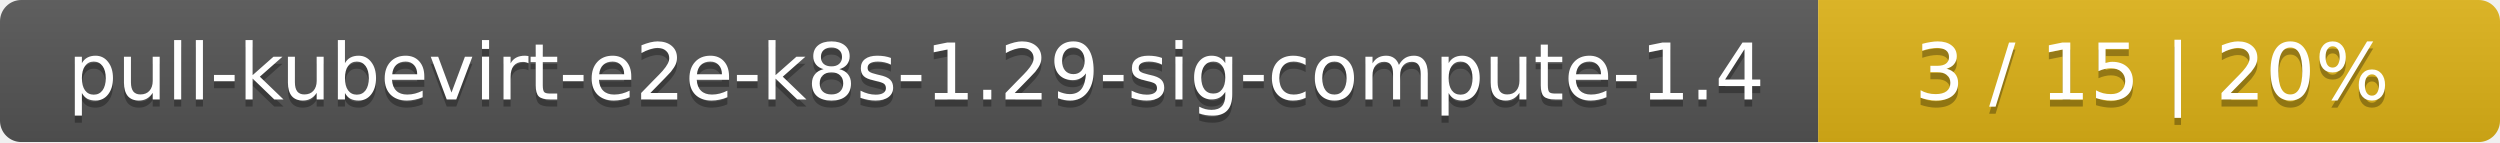
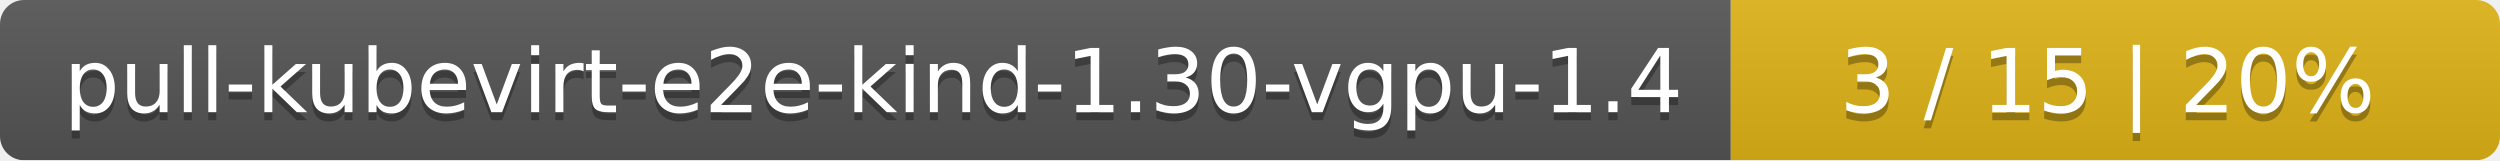
- <svg xmlns="http://www.w3.org/2000/svg" width="352" height="20">
+ <svg xmlns="http://www.w3.org/2000/svg" width="312" height="20">
  <linearGradient id="smooth" x2="0" y2="100%">
    <stop offset="0" stop-color="#bbb" stop-opacity=".1" />
    <stop offset="1" stop-opacity=".1" />
  </linearGradient>
  <mask id="round">
-     <rect width="352" height="20" rx="3" fill="#fff" />
+     <rect width="312" height="20" rx="3" fill="#fff" />
  </mask>
  <g mask="url(#round)">
-     <rect width="256" height="20" fill="#555" />
-     <rect x="256" width="96" height="20" fill="#dfb317" />
-     <rect width="352" height="20" fill="url(#smooth)" />
+     <rect width="216" height="20" fill="#555" />
+     <rect x="216" width="96" height="20" fill="#dfb317" />
+     <rect width="312" height="20" fill="url(#smooth)" />
  </g>
  <g fill="#fff" text-anchor="middle" font-family="DejaVu Sans,Verdana,Geneva,sans-serif" font-size="11">
-     <text x="129" y="15" fill="#010101" fill-opacity=".3">pull-kubevirt-e2e-k8s-1.29-sig-compute-1.4</text>
-     <text x="129" y="14">pull-kubevirt-e2e-k8s-1.29-sig-compute-1.4</text>
-     <text x="303" y="15" fill="#010101" fill-opacity=".3">3 / 15    |    20%</text>
-     <text x="303" y="14">3 / 15    |    20%</text>
+     <text x="109" y="15" fill="#010101" fill-opacity=".3">pull-kubevirt-e2e-kind-1.30-vgpu-1.4</text>
+     <text x="109" y="14">pull-kubevirt-e2e-kind-1.30-vgpu-1.4</text>
+     <text x="263" y="15" fill="#010101" fill-opacity=".3">3 / 15    |    20%</text>
+     <text x="263" y="14">3 / 15    |    20%</text>
  </g>
</svg>
